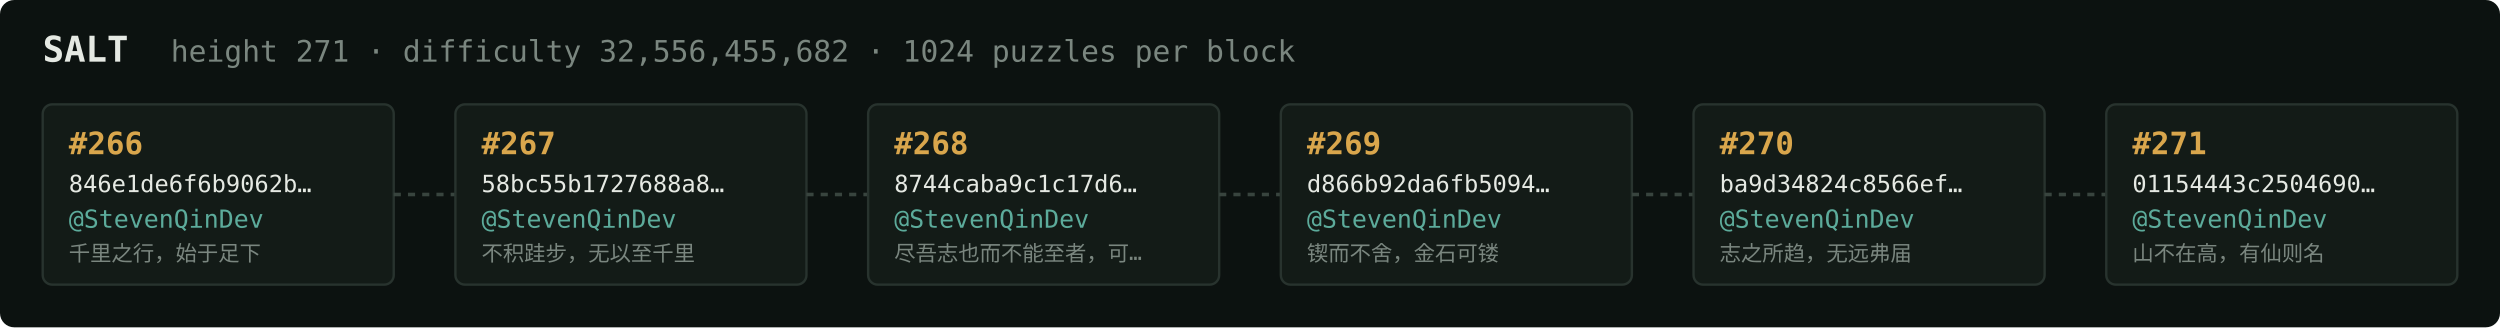
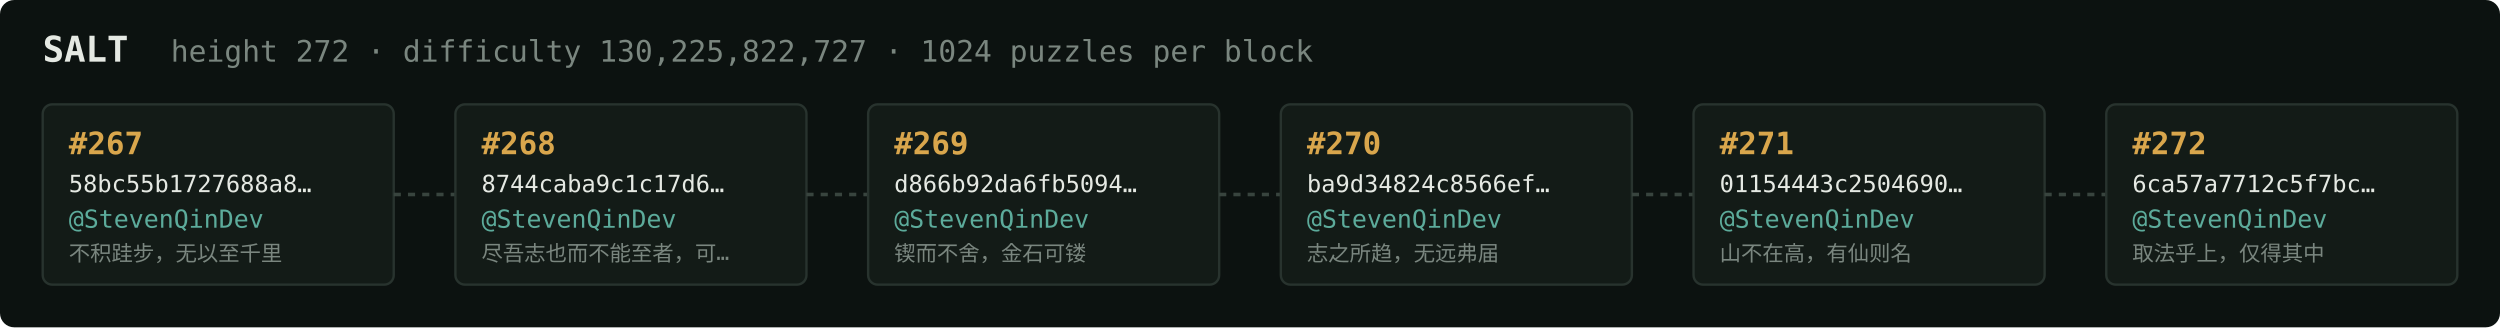
<svg xmlns="http://www.w3.org/2000/svg" width="1054" height="138" viewBox="0 0 1054 138" font-family="ui-monospace,SFMono-Regular,Menlo,monospace">
  <rect fill="#0c1210" width="1054" height="138" rx="6" />
  <text x="18" y="26" fill="#e5e9e3" font-size="15" font-weight="700">SALT</text>
-   <text x="72" y="26" fill="#7a867f" font-size="12.5">height 271 · difficulty 32,556,455,682 · 1024 puzzles per block</text>
+   <text x="72" y="26" fill="#7a867f" font-size="12.5">height 272 · difficulty 130,225,822,727 · 1024 puzzles per block</text>
  <rect x="18" y="44" width="148" height="76" rx="4" fill="#131b17" stroke="#28332e" stroke-width="1" />
-   <text x="29" y="65" fill="#d9a64c" font-size="13" font-weight="700">#266</text>
-   <text x="29" y="81" fill="#e5e9e3" font-size="10">846e1de6f6b9062b…</text>
+   <text x="29" y="65" fill="#d9a64c" font-size="13" font-weight="700">#267</text>
+   <text x="29" y="81" fill="#e5e9e3" font-size="10">58bc55b1727688a8…</text>
  <text x="29" y="96" fill="#5cab9b" font-size="10.5">@StevenQinDev</text>
-   <text x="29" y="110" fill="#7a867f" font-size="9">千里之行，始于足下</text>
+   <text x="29" y="110" fill="#7a867f" font-size="9">不积跬步，无以至千里</text>
  <line x1="166" y1="82.0" x2="192" y2="82.0" stroke="#38443e" stroke-width="1.5" stroke-dasharray="3 3" />
  <rect x="192" y="44" width="148" height="76" rx="4" fill="#131b17" stroke="#28332e" stroke-width="1" />
-   <text x="203" y="65" fill="#d9a64c" font-size="13" font-weight="700">#267</text>
-   <text x="203" y="81" fill="#e5e9e3" font-size="10">58bc55b1727688a8…</text>
+   <text x="203" y="65" fill="#d9a64c" font-size="13" font-weight="700">#268</text>
+   <text x="203" y="81" fill="#e5e9e3" font-size="10">8744caba9c1c17d6…</text>
  <text x="203" y="96" fill="#5cab9b" font-size="10.5">@StevenQinDev</text>
-   <text x="203" y="110" fill="#7a867f" font-size="9">不积跬步，无以至千里</text>
+   <text x="203" y="110" fill="#7a867f" font-size="9">尽吾志也而不能至者，可…</text>
  <line x1="340" y1="82.0" x2="366" y2="82.0" stroke="#38443e" stroke-width="1.5" stroke-dasharray="3 3" />
  <rect x="366" y="44" width="148" height="76" rx="4" fill="#131b17" stroke="#28332e" stroke-width="1" />
-   <text x="377" y="65" fill="#d9a64c" font-size="13" font-weight="700">#268</text>
-   <text x="377" y="81" fill="#e5e9e3" font-size="10">8744caba9c1c17d6…</text>
+   <text x="377" y="65" fill="#d9a64c" font-size="13" font-weight="700">#269</text>
+   <text x="377" y="81" fill="#e5e9e3" font-size="10">d866b92da6fb5094…</text>
  <text x="377" y="96" fill="#5cab9b" font-size="10.5">@StevenQinDev</text>
-   <text x="377" y="110" fill="#7a867f" font-size="9">尽吾志也而不能至者，可…</text>
+   <text x="377" y="110" fill="#7a867f" font-size="9">锲而不舍，金石可镂</text>
  <line x1="514" y1="82.0" x2="540" y2="82.0" stroke="#38443e" stroke-width="1.5" stroke-dasharray="3 3" />
  <rect x="540" y="44" width="148" height="76" rx="4" fill="#131b17" stroke="#28332e" stroke-width="1" />
-   <text x="551" y="65" fill="#d9a64c" font-size="13" font-weight="700">#269</text>
-   <text x="551" y="81" fill="#e5e9e3" font-size="10">d866b92da6fb5094…</text>
+   <text x="551" y="65" fill="#d9a64c" font-size="13" font-weight="700">#270</text>
+   <text x="551" y="81" fill="#e5e9e3" font-size="10">ba9d34824c8566ef…</text>
  <text x="551" y="96" fill="#5cab9b" font-size="10.5">@StevenQinDev</text>
-   <text x="551" y="110" fill="#7a867f" font-size="9">锲而不舍，金石可镂</text>
+   <text x="551" y="110" fill="#7a867f" font-size="9">志之所趋，无远弗届</text>
  <line x1="688" y1="82.0" x2="714" y2="82.0" stroke="#38443e" stroke-width="1.5" stroke-dasharray="3 3" />
  <rect x="714" y="44" width="148" height="76" rx="4" fill="#131b17" stroke="#28332e" stroke-width="1" />
-   <text x="725" y="65" fill="#d9a64c" font-size="13" font-weight="700">#270</text>
-   <text x="725" y="81" fill="#e5e9e3" font-size="10">ba9d34824c8566ef…</text>
+   <text x="725" y="65" fill="#d9a64c" font-size="13" font-weight="700">#271</text>
+   <text x="725" y="81" fill="#e5e9e3" font-size="10">01154443c2504690…</text>
  <text x="725" y="96" fill="#5cab9b" font-size="10.5">@StevenQinDev</text>
-   <text x="725" y="110" fill="#7a867f" font-size="9">志之所趋，无远弗届</text>
+   <text x="725" y="110" fill="#7a867f" font-size="9">山不在高，有仙则名</text>
  <line x1="862" y1="82.0" x2="888" y2="82.0" stroke="#38443e" stroke-width="1.5" stroke-dasharray="3 3" />
  <rect x="888" y="44" width="148" height="76" rx="4" fill="#131b17" stroke="#28332e" stroke-width="1" />
-   <text x="899" y="65" fill="#d9a64c" font-size="13" font-weight="700">#271</text>
-   <text x="899" y="81" fill="#e5e9e3" font-size="10">01154443c2504690…</text>
+   <text x="899" y="65" fill="#d9a64c" font-size="13" font-weight="700">#272</text>
+   <text x="899" y="81" fill="#e5e9e3" font-size="10">6ca57a7712c5f7bc…</text>
  <text x="899" y="96" fill="#5cab9b" font-size="10.5">@StevenQinDev</text>
-   <text x="899" y="110" fill="#7a867f" font-size="9">山不在高，有仙则名</text>
+   <text x="899" y="110" fill="#7a867f" font-size="9">取法乎上，仅得其中</text>
</svg>
